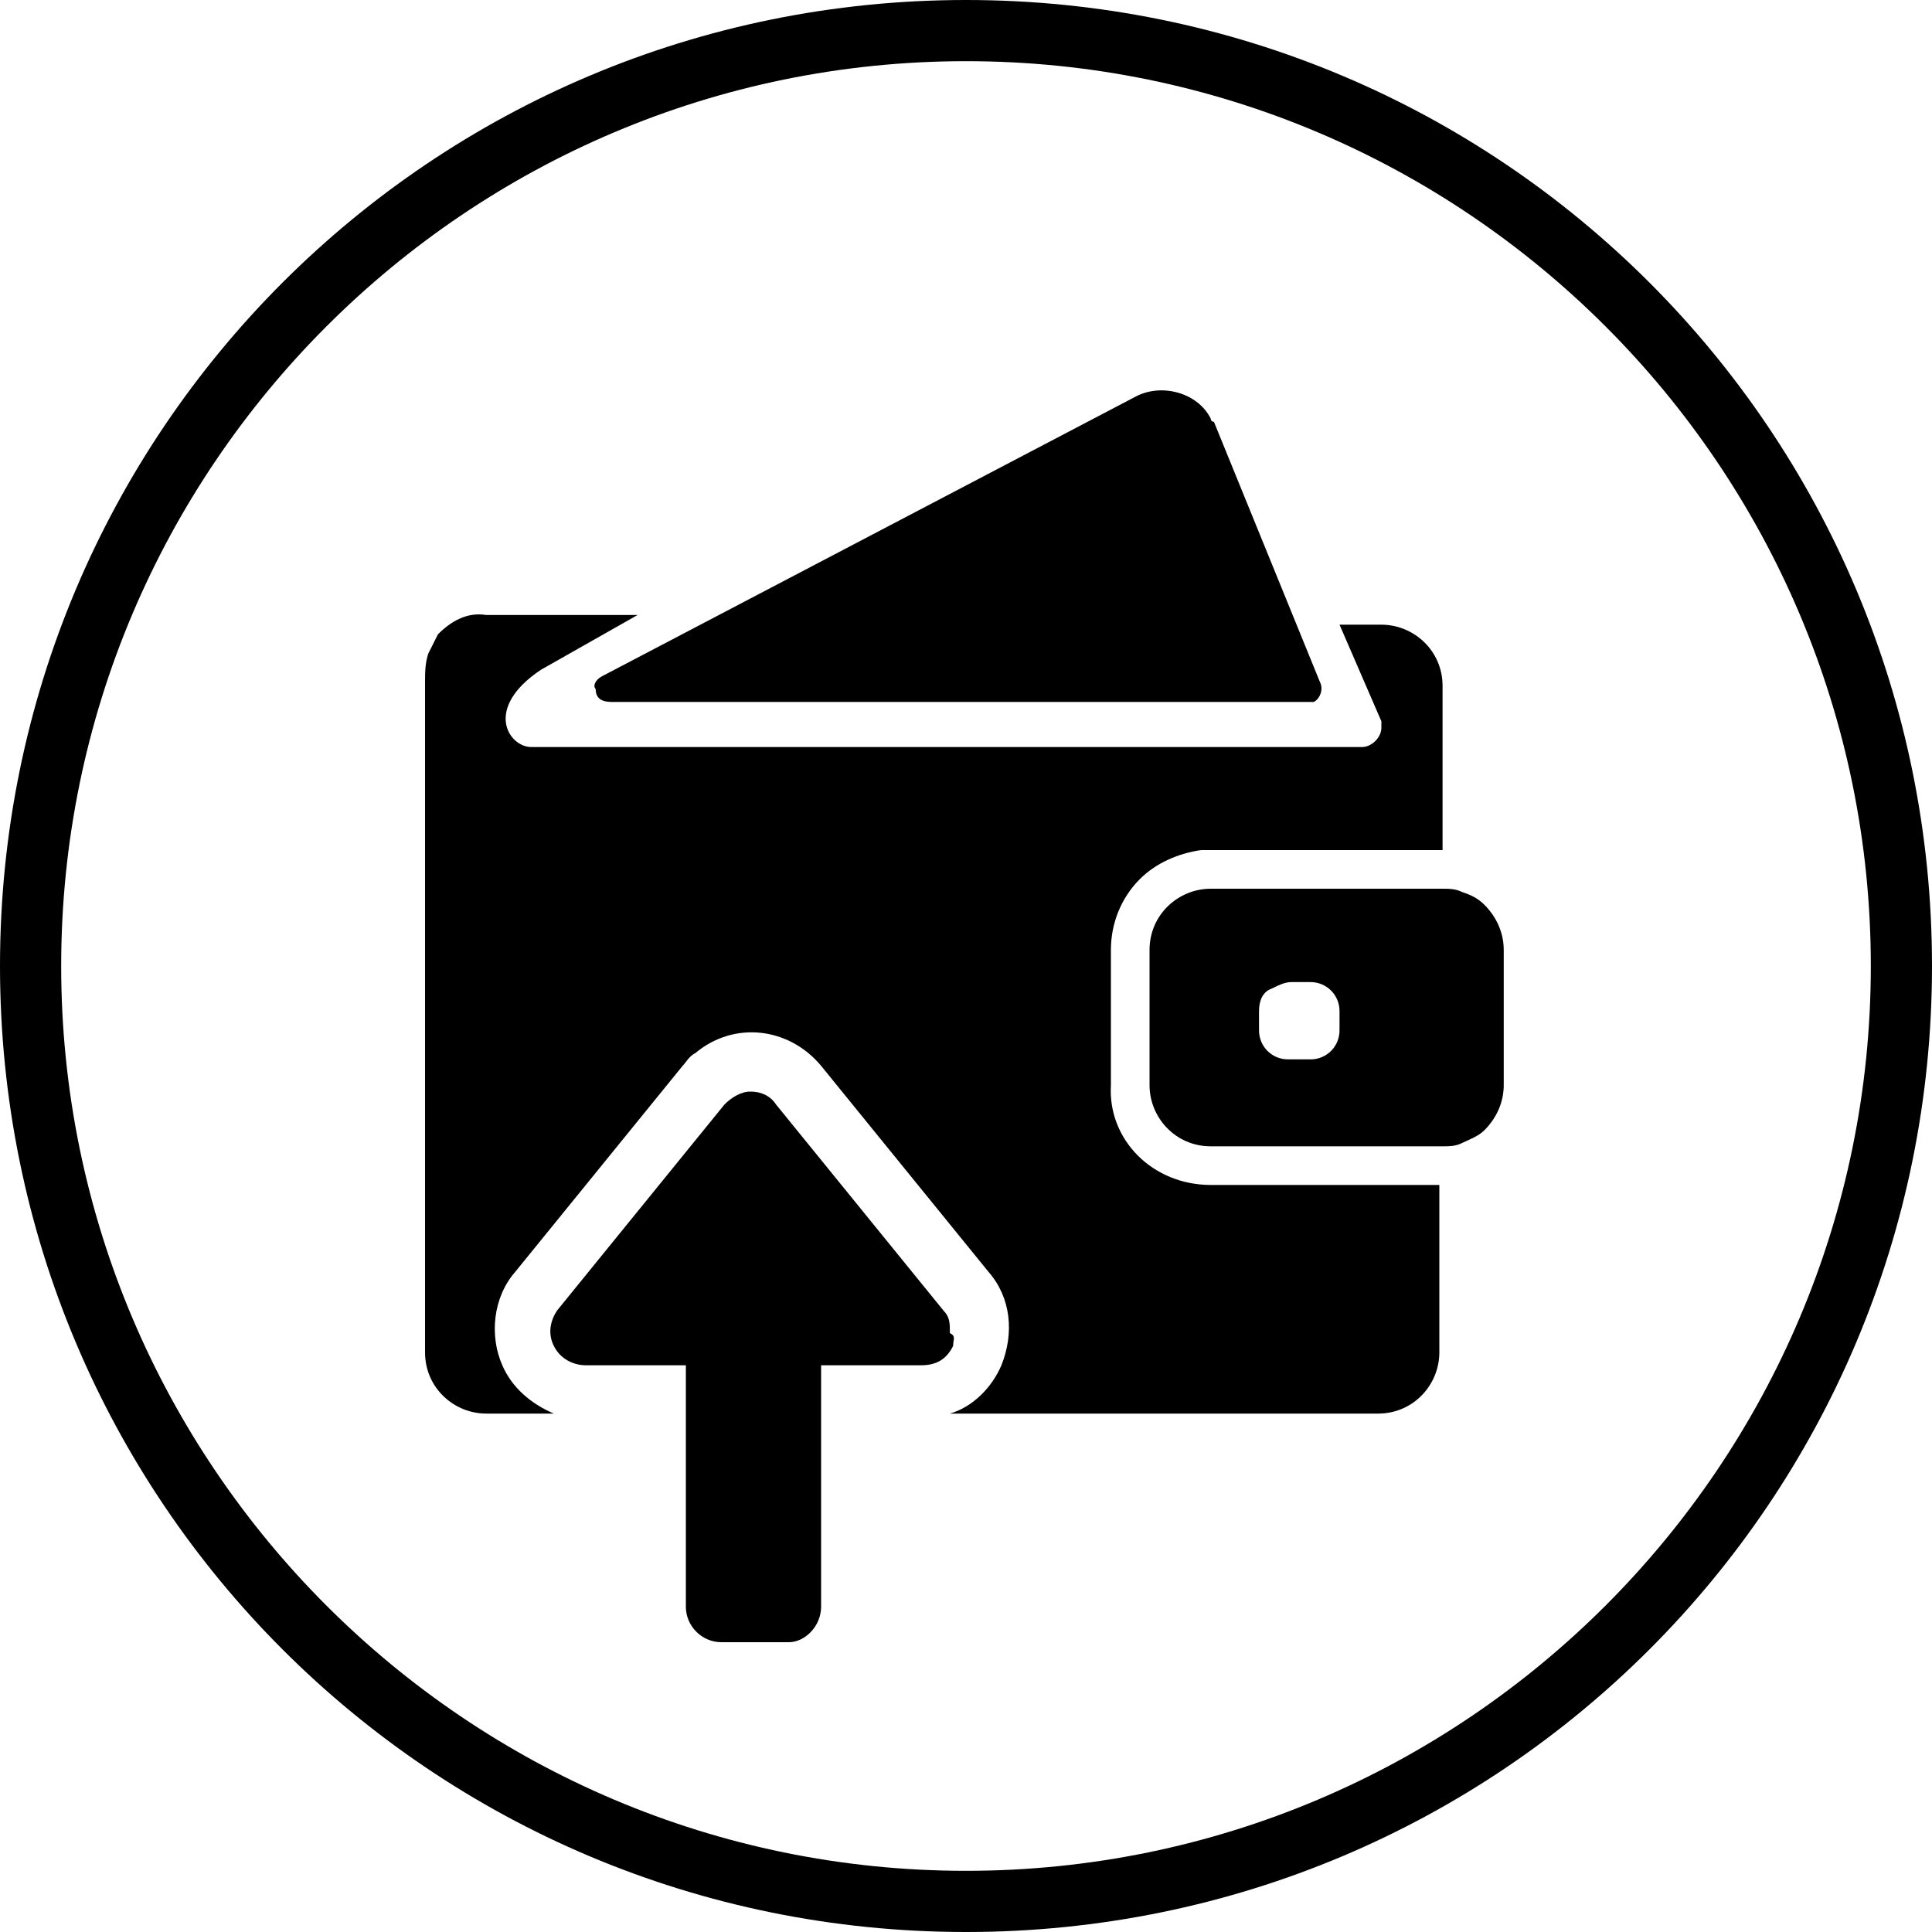
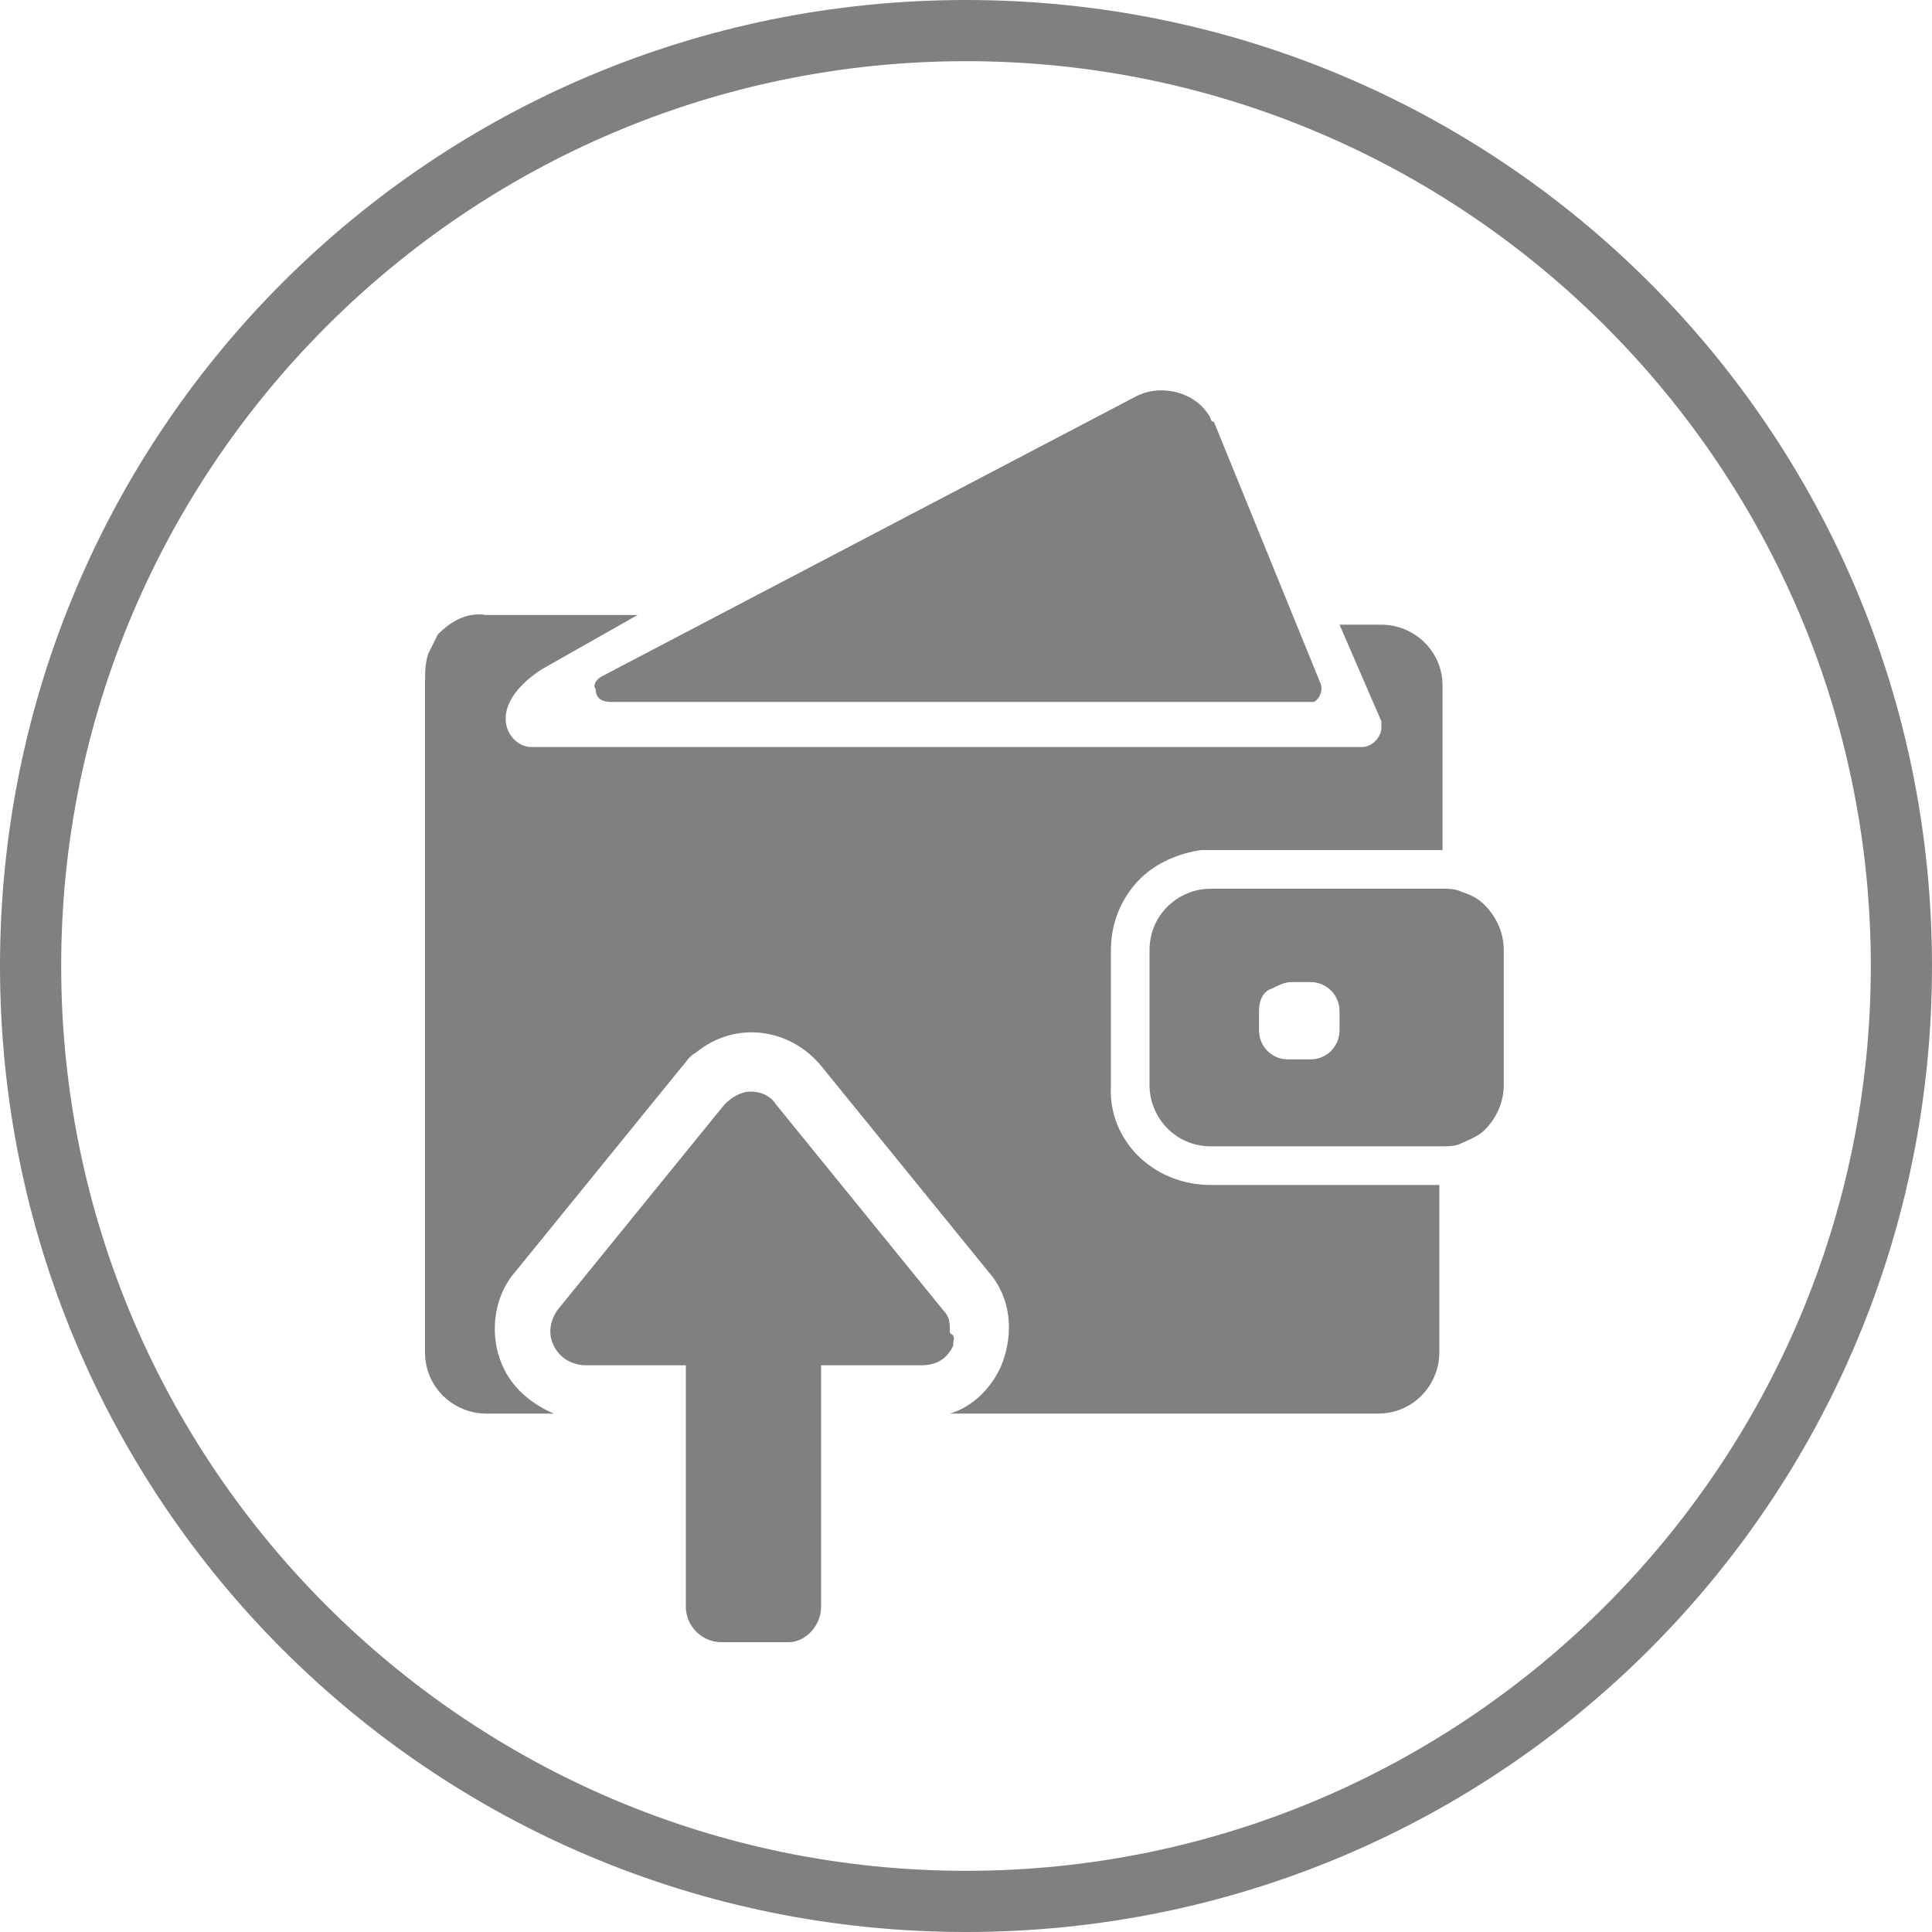
<svg xmlns="http://www.w3.org/2000/svg" version="1.1" id="Layer_1" x="0px" y="0px" viewBox="0 0 60 60" style="enable-background:new 0 0 60 60;" xml:space="preserve">
  <style type="text/css">
	.st0{fill:none;}
- 	.st1{fill:#000000;}
+ 	.st1{fill:#808080;}
</style>
  <rect x="-551" y="-347" class="st0" width="1366" height="780" />
  <rect x="-715" y="-347" class="st0" width="1366" height="780" />
  <rect x="-792" y="-347" class="st0" width="1366" height="780" />
  <rect x="-638" y="-347" class="st0" width="1366" height="780" />
  <rect x="-635" y="-347" class="st0" width="1366" height="780" />
  <path class="st1" d="M30,0C13.4,0,0,13.4,0,30s13.4,30,30,30s30-13.4,30-30S46.6,0,30,0z M30,58.1C14.5,58.1,1.9,45.5,1.9,30  S14.5,1.9,30,1.9S58.1,14.5,58.1,30c0,0,0,0,0,0C58.1,45.5,45.5,58.1,30,58.1z M37.6,36.8h7.1v5.2c0,1-0.8,1.9-1.9,1.9H29.5  c0.7-0.2,1.3-0.8,1.6-1.5c0.4-1,0.3-2.1-0.4-2.9l-5.2-6.4c-1-1.2-2.7-1.4-3.9-0.4c-0.2,0.1-0.3,0.3-0.4,0.4L16,39.5  c-0.7,0.8-0.8,2-0.4,2.9c0.3,0.7,0.9,1.2,1.6,1.5h-2.1c-1,0-1.9-0.8-1.9-1.9V21.2c0-0.3,0-0.6,0.1-0.9c0.1-0.2,0.2-0.4,0.3-0.6  c0.4-0.4,0.9-0.7,1.5-0.6h4.7l-3,1.7c-1.8,1.2-1,2.4-0.3,2.4h25.8c0.3,0,0.6-0.3,0.6-0.6c0-0.1,0-0.2,0-0.2l-1.3-3h1.3  c1,0,1.9,0.8,1.9,1.9v5.1h-7.1c-0.1,0-0.3,0-0.4,0c-0.7,0.1-1.4,0.4-1.9,0.9c-0.6,0.6-0.9,1.4-0.9,2.2v4.2  C34.4,35.4,35.8,36.8,37.6,36.8C37.6,36.8,37.6,36.8,37.6,36.8z M18.7,21l16.6-8.7c0.8-0.4,1.9-0.1,2.3,0.7c0,0,0,0.1,0.1,0.1  l3.3,8.1c0.1,0.2,0,0.5-0.2,0.6c-0.1,0-0.1,0-0.2,0H19c-0.3,0-0.5-0.1-0.5-0.4C18.4,21.3,18.5,21.1,18.7,21z M45.4,27.7  c-0.2-0.1-0.4-0.1-0.6-0.1h-7.2c-1,0-1.9,0.8-1.9,1.9v4.2c0,1,0.8,1.9,1.9,1.9h7.2c0.2,0,0.4,0,0.6-0.1c0.2-0.1,0.5-0.2,0.7-0.4  c0.4-0.4,0.6-0.9,0.6-1.4v-4.2c0-0.5-0.2-1-0.6-1.4C45.9,27.9,45.7,27.8,45.4,27.7L45.4,27.7z M41.6,32c0,0.5-0.4,0.9-0.9,0.9H40  c-0.5,0-0.9-0.4-0.9-0.9v-0.6c0-0.3,0.1-0.6,0.4-0.7c0.2-0.1,0.4-0.2,0.6-0.2h0.6c0.5,0,0.9,0.4,0.9,0.9V32z M29.6,41.8  c-0.2,0.4-0.5,0.6-1,0.6h-3.1v7.5c0,0.6-0.5,1.1-1,1.1c0,0,0,0,0,0h-2.1c-0.6,0-1.1-0.5-1.1-1.1c0,0,0,0,0,0v-7.5h-3.1  c-0.4,0-0.8-0.2-1-0.6c-0.2-0.4-0.1-0.8,0.1-1.1l5.2-6.4c0.2-0.2,0.5-0.4,0.8-0.4c0.3,0,0.6,0.1,0.8,0.4l5.2,6.4  c0.2,0.2,0.2,0.4,0.2,0.7C29.7,41.5,29.6,41.6,29.6,41.8L29.6,41.8z" />
</svg>
